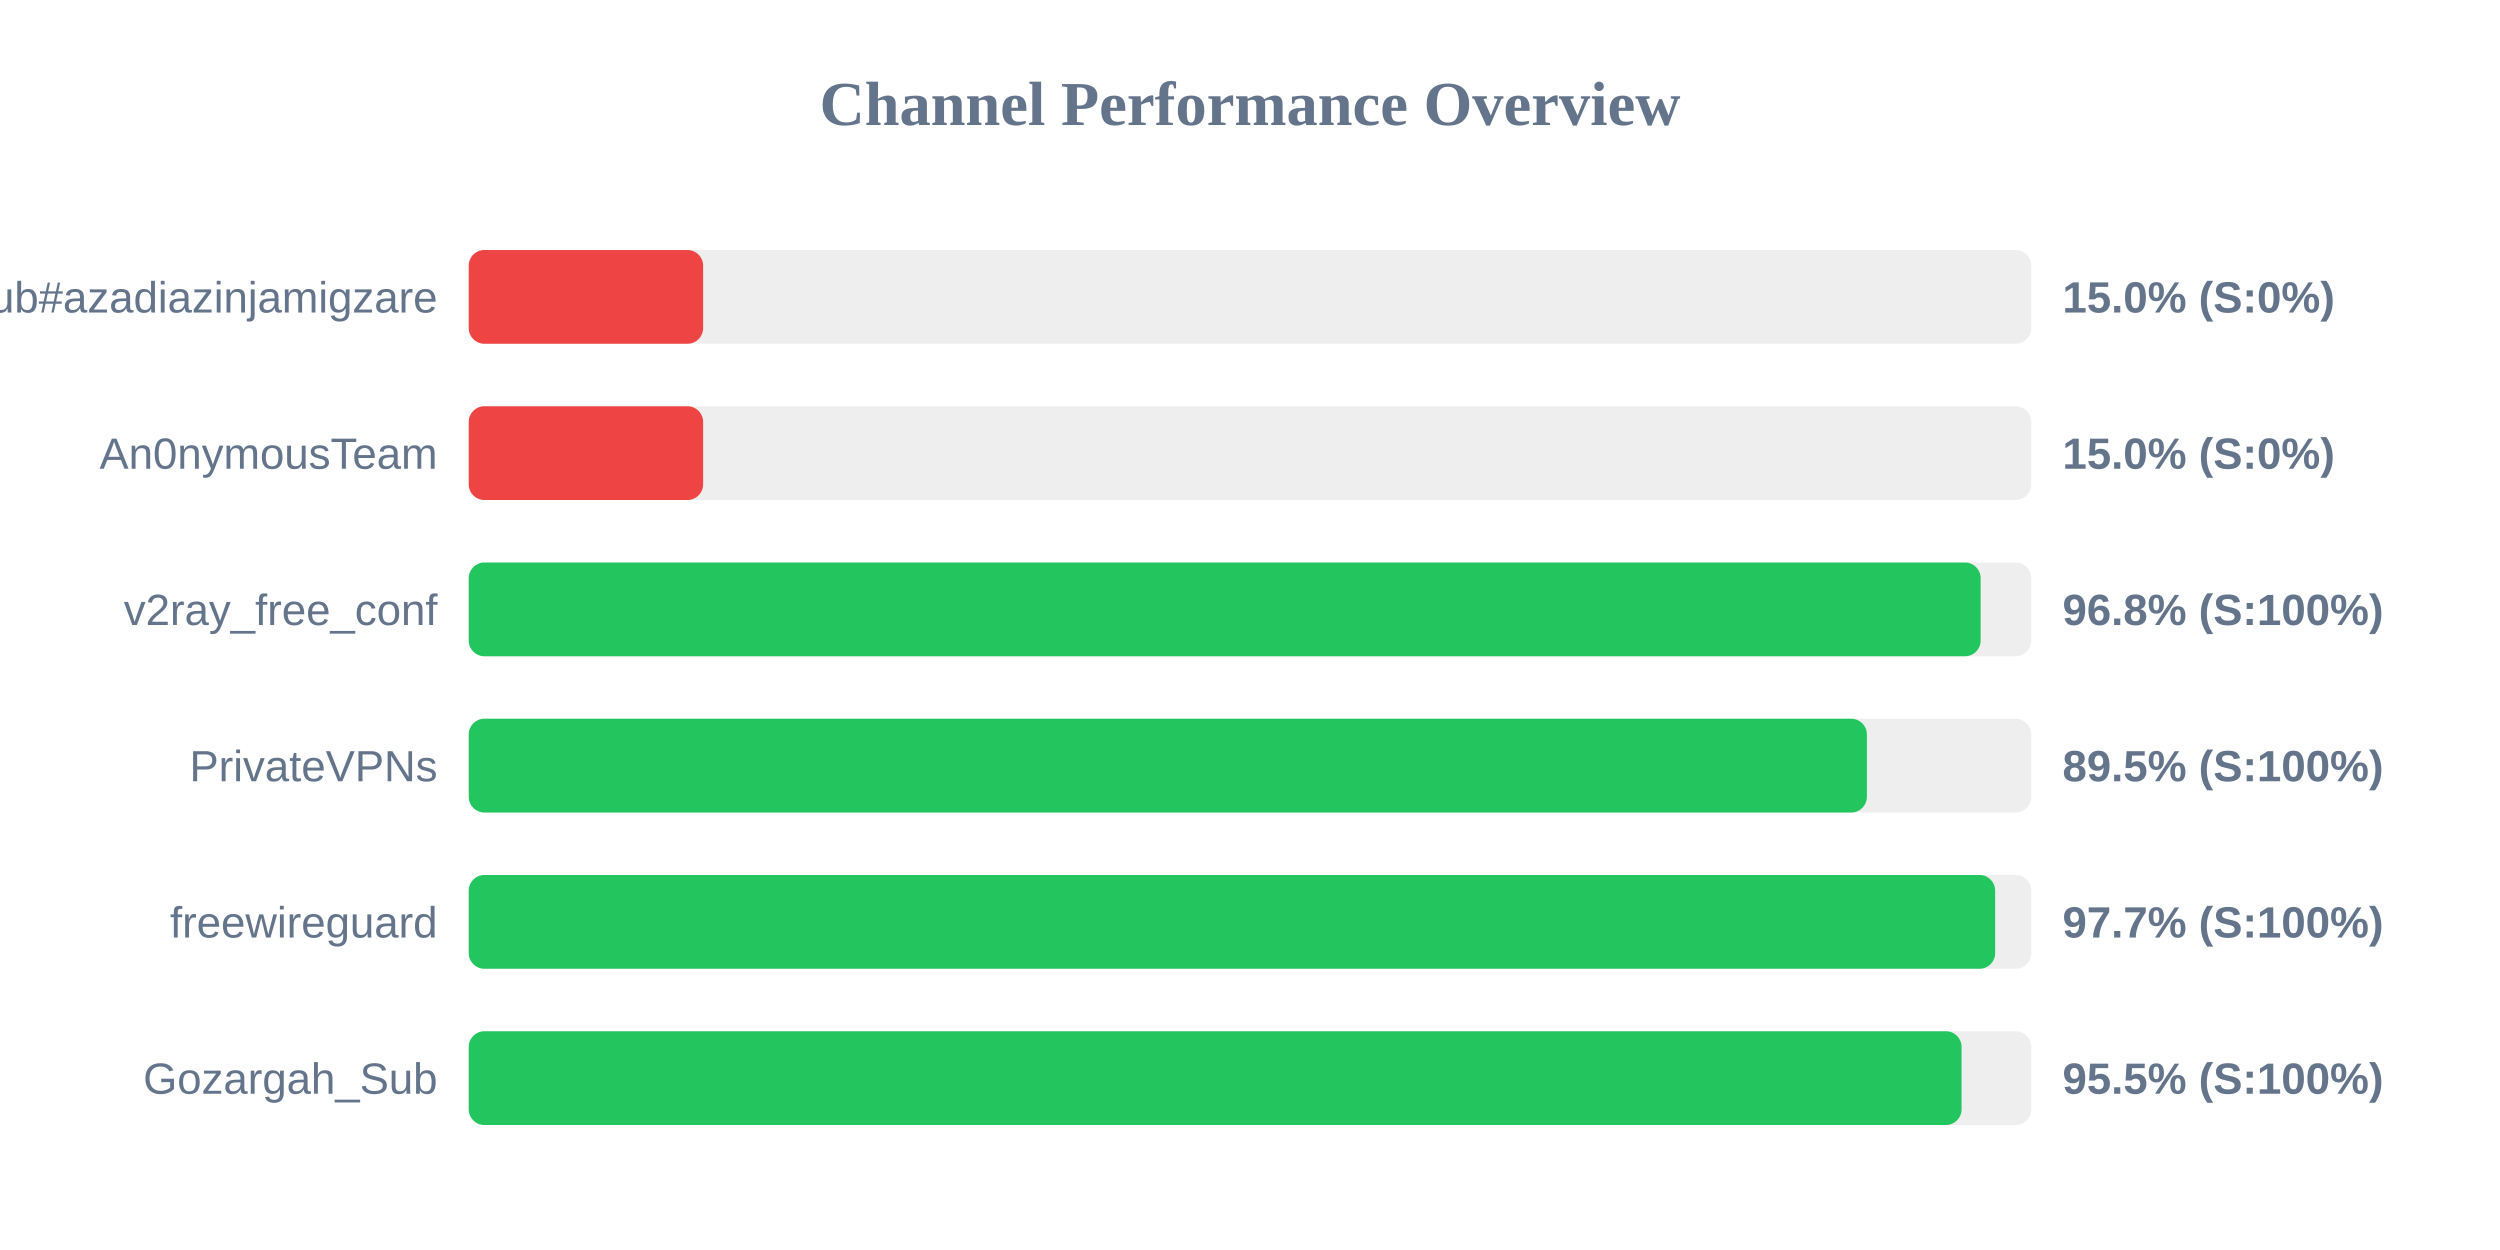
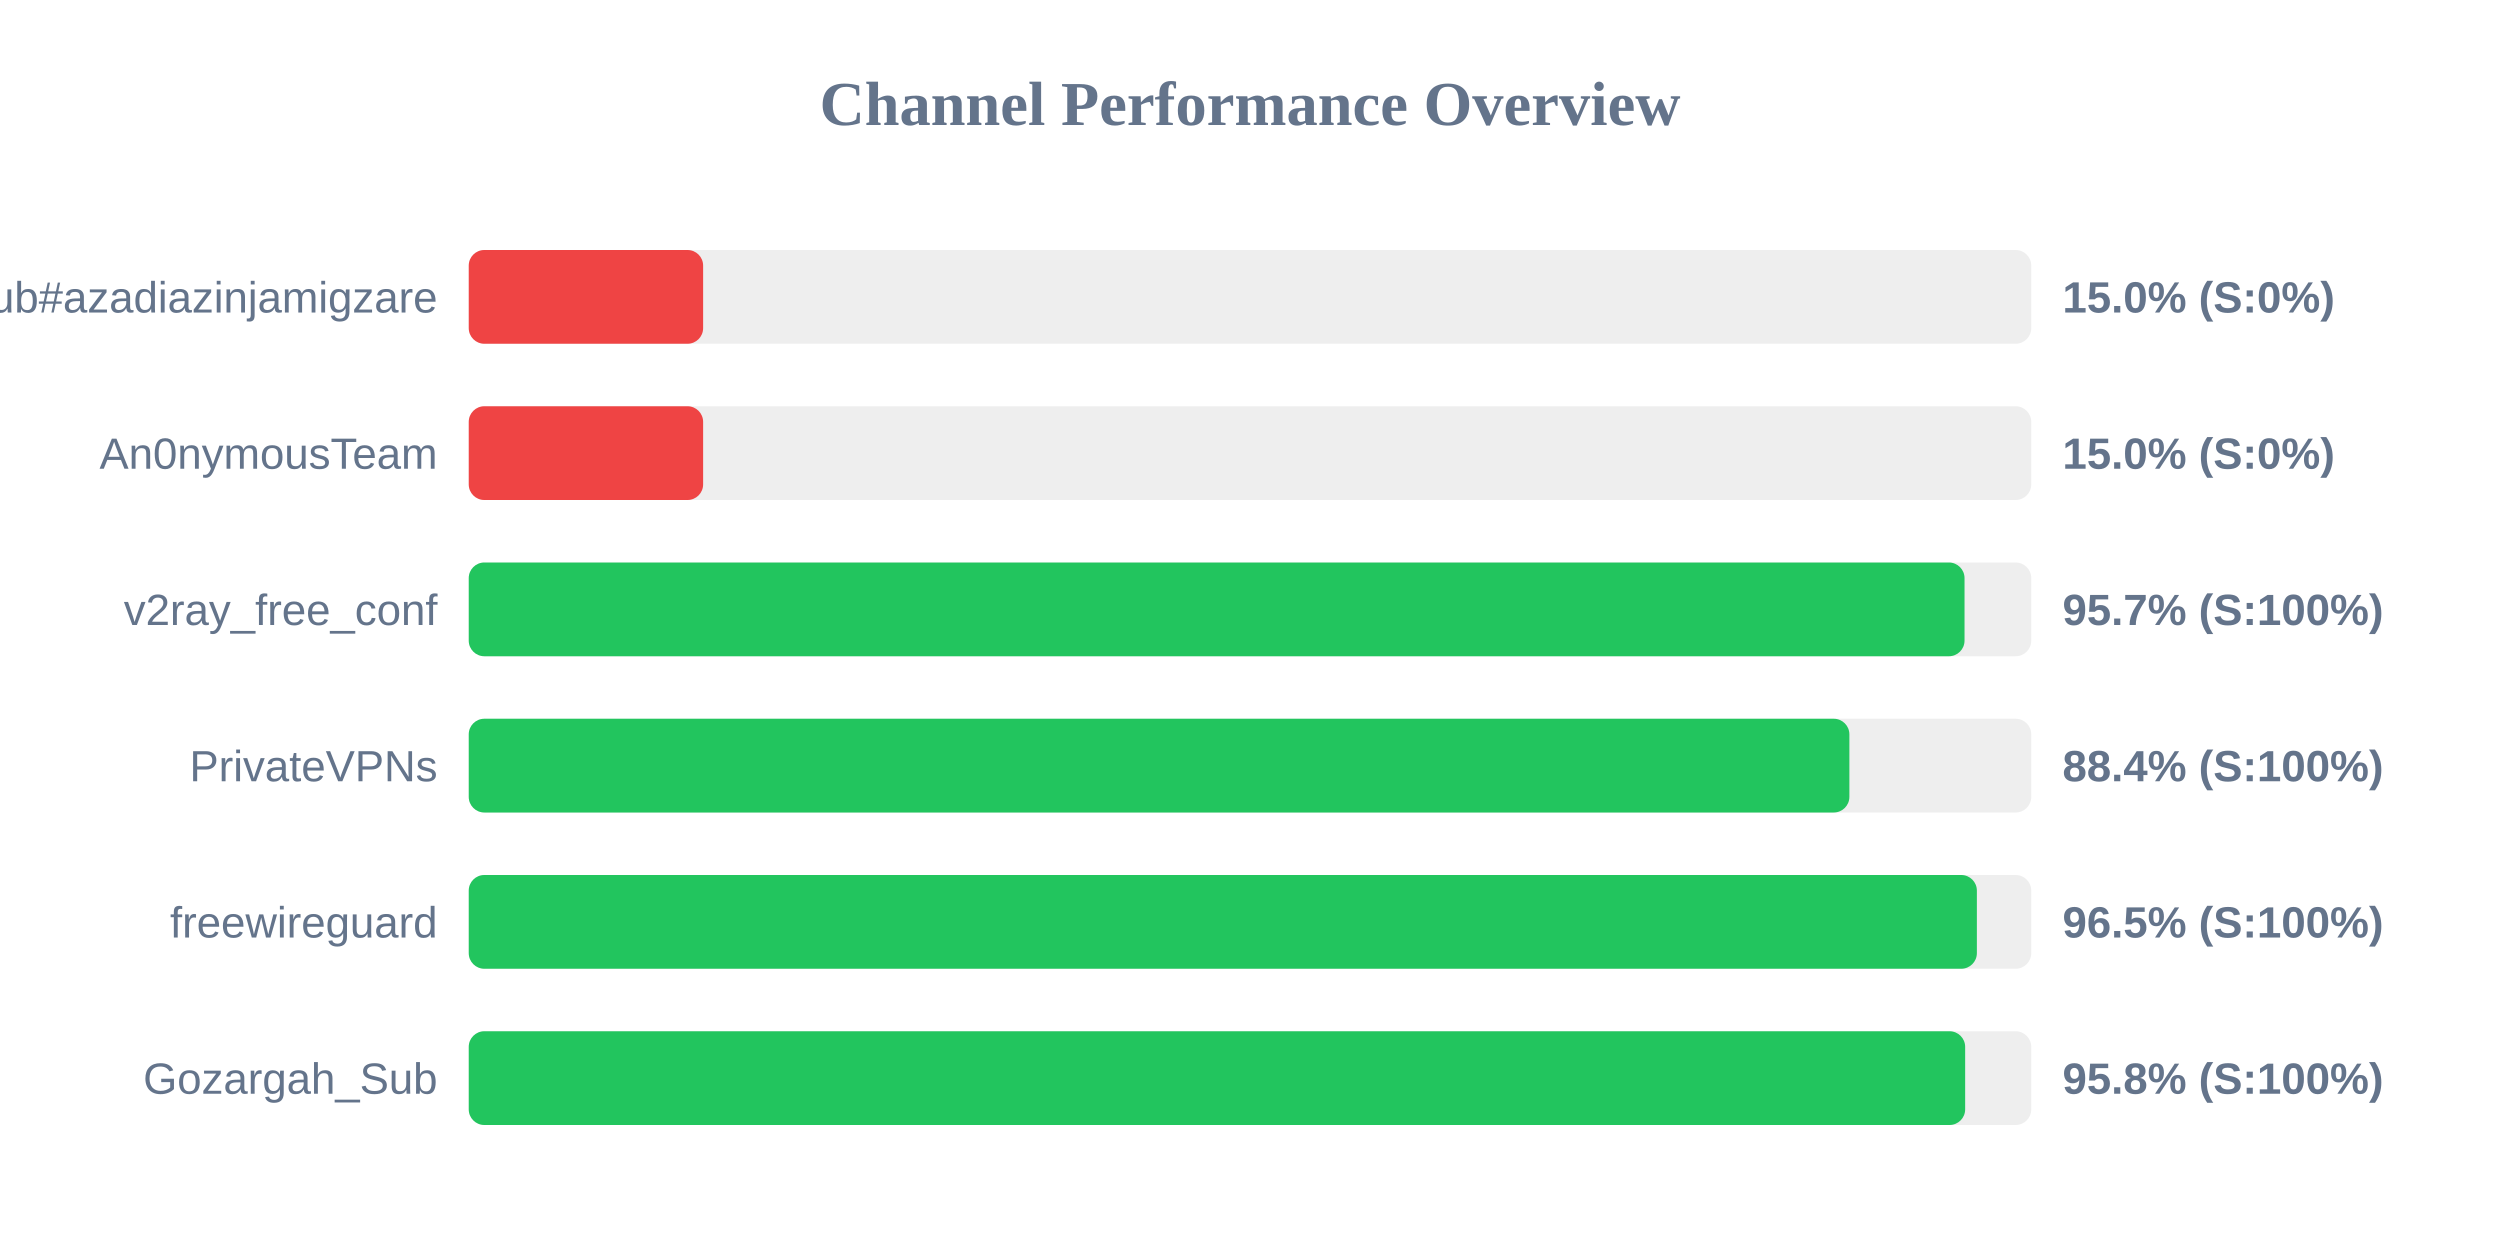
<svg xmlns="http://www.w3.org/2000/svg" width="800" height="400" version="1.1">
  <style>
        .row { font: 14px Arial; fill: #64748b; }
        .score { font: bold 14px Arial; fill: #64748b; }
    </style>
  <text x="400" y="40" text-anchor="middle" font-size="20px" font-weight="bold" fill="#64748b">Channel Performance Overview</text>
  <rect x="150" y="80" width="500" height="30" fill="#eee" rx="5" />
  <rect x="150" y="80" width="75.0" height="30" fill="#ef4444" rx="5" />
  <text x="140" y="100" text-anchor="end" class="row">Sub#azadiazinjamigzare</text>
  <text x="660" y="100" text-anchor="start" class="score">15.0% (S:0%)</text>
  <rect x="150" y="130" width="500" height="30" fill="#eee" rx="5" />
  <rect x="150" y="130" width="75.0" height="30" fill="#ef4444" rx="5" />
  <text x="140" y="150" text-anchor="end" class="row">An0nymousTeam</text>
  <text x="660" y="150" text-anchor="start" class="score">15.0% (S:0%)</text>
  <rect x="150" y="180" width="500" height="30" fill="#eee" rx="5" />
-   <rect x="150" y="180" width="483.8" height="30" fill="#22c55e" rx="5" />
+   <rect x="150" y="180" width="478.65" height="30" fill="#22c55e" rx="5" />
  <text x="140" y="200" text-anchor="end" class="row">v2ray_free_conf</text>
-   <text x="660" y="200" text-anchor="start" class="score">96.8% (S:100%)</text>
+   <text x="660" y="200" text-anchor="start" class="score">95.7% (S:100%)</text>
  <rect x="150" y="230" width="500" height="30" fill="#eee" rx="5" />
-   <rect x="150" y="230" width="447.4" height="30" fill="#22c55e" rx="5" />
+   <rect x="150" y="230" width="441.8" height="30" fill="#22c55e" rx="5" />
  <text x="140" y="250" text-anchor="end" class="row">PrivateVPNs</text>
-   <text x="660" y="250" text-anchor="start" class="score">89.5% (S:100%)</text>
+   <text x="660" y="250" text-anchor="start" class="score">88.4% (S:100%)</text>
  <rect x="150" y="280" width="500" height="30" fill="#eee" rx="5" />
-   <rect x="150" y="280" width="488.45" height="30" fill="#22c55e" rx="5" />
+   <rect x="150" y="280" width="482.6" height="30" fill="#22c55e" rx="5" />
  <text x="140" y="300" text-anchor="end" class="row">freewireguard</text>
-   <text x="660" y="300" text-anchor="start" class="score">97.7% (S:100%)</text>
+   <text x="660" y="300" text-anchor="start" class="score">96.5% (S:100%)</text>
  <rect x="150" y="330" width="500" height="30" fill="#eee" rx="5" />
-   <rect x="150" y="330" width="477.7" height="30" fill="#22c55e" rx="5" />
+   <rect x="150" y="330" width="478.85" height="30" fill="#22c55e" rx="5" />
  <text x="140" y="350" text-anchor="end" class="row">Gozargah_Sub</text>
-   <text x="660" y="350" text-anchor="start" class="score">95.5% (S:100%)</text>
+   <text x="660" y="350" text-anchor="start" class="score">95.8% (S:100%)</text>
</svg>
